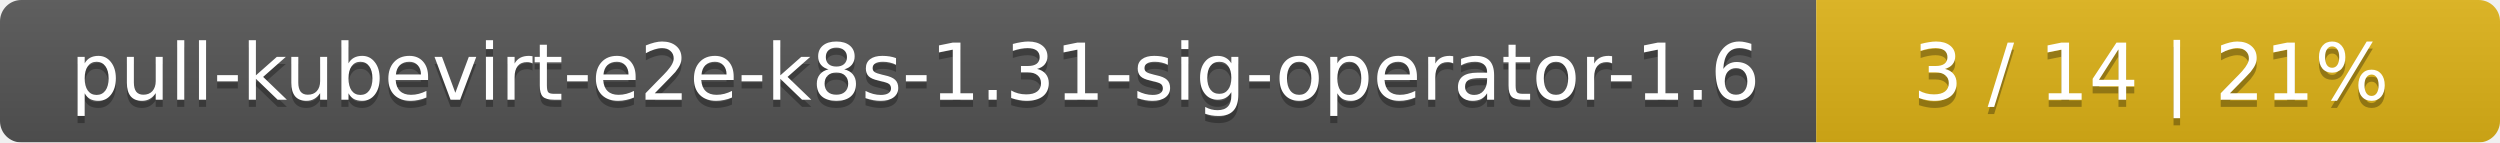
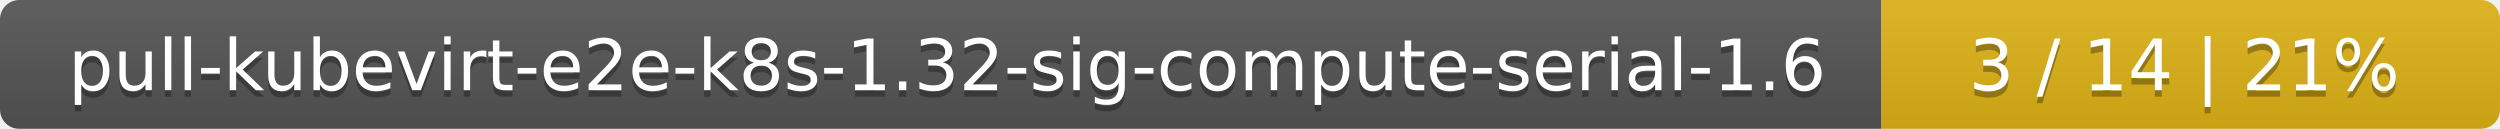
- <svg xmlns="http://www.w3.org/2000/svg" width="351" height="20">
+ <svg xmlns="http://www.w3.org/2000/svg" width="388" height="20">
  <linearGradient id="smooth" x2="0" y2="100%">
    <stop offset="0" stop-color="#bbb" stop-opacity=".1" />
    <stop offset="1" stop-opacity=".1" />
  </linearGradient>
  <mask id="round">
-     <rect width="351" height="20" rx="3" fill="#fff" />
+     <rect width="388" height="20" rx="3" fill="#fff" />
  </mask>
  <g mask="url(#round)">
-     <rect width="255" height="20" fill="#555" />
-     <rect x="255" width="96" height="20" fill="#dfb317" />
-     <rect width="351" height="20" fill="url(#smooth)" />
+     <rect width="292" height="20" fill="#555" />
+     <rect x="292" width="96" height="20" fill="#dfb317" />
+     <rect width="388" height="20" fill="url(#smooth)" />
  </g>
  <g fill="#fff" text-anchor="middle" font-family="DejaVu Sans,Verdana,Geneva,sans-serif" font-size="11">
-     <text x="128.5" y="15" fill="#010101" fill-opacity=".3">pull-kubevirt-e2e-k8s-1.31-sig-operator-1.6</text>
-     <text x="128.5" y="14">pull-kubevirt-e2e-k8s-1.31-sig-operator-1.6</text>
-     <text x="302" y="15" fill="#010101" fill-opacity=".3">3 / 14    |    21%</text>
-     <text x="302" y="14">3 / 14    |    21%</text>
+     <text x="147" y="15" fill="#010101" fill-opacity=".3">pull-kubevirt-e2e-k8s-1.32-sig-compute-serial-1.6</text>
+     <text x="147" y="14">pull-kubevirt-e2e-k8s-1.32-sig-compute-serial-1.6</text>
+     <text x="339" y="15" fill="#010101" fill-opacity=".3">3 / 14    |    21%</text>
+     <text x="339" y="14">3 / 14    |    21%</text>
  </g>
</svg>
